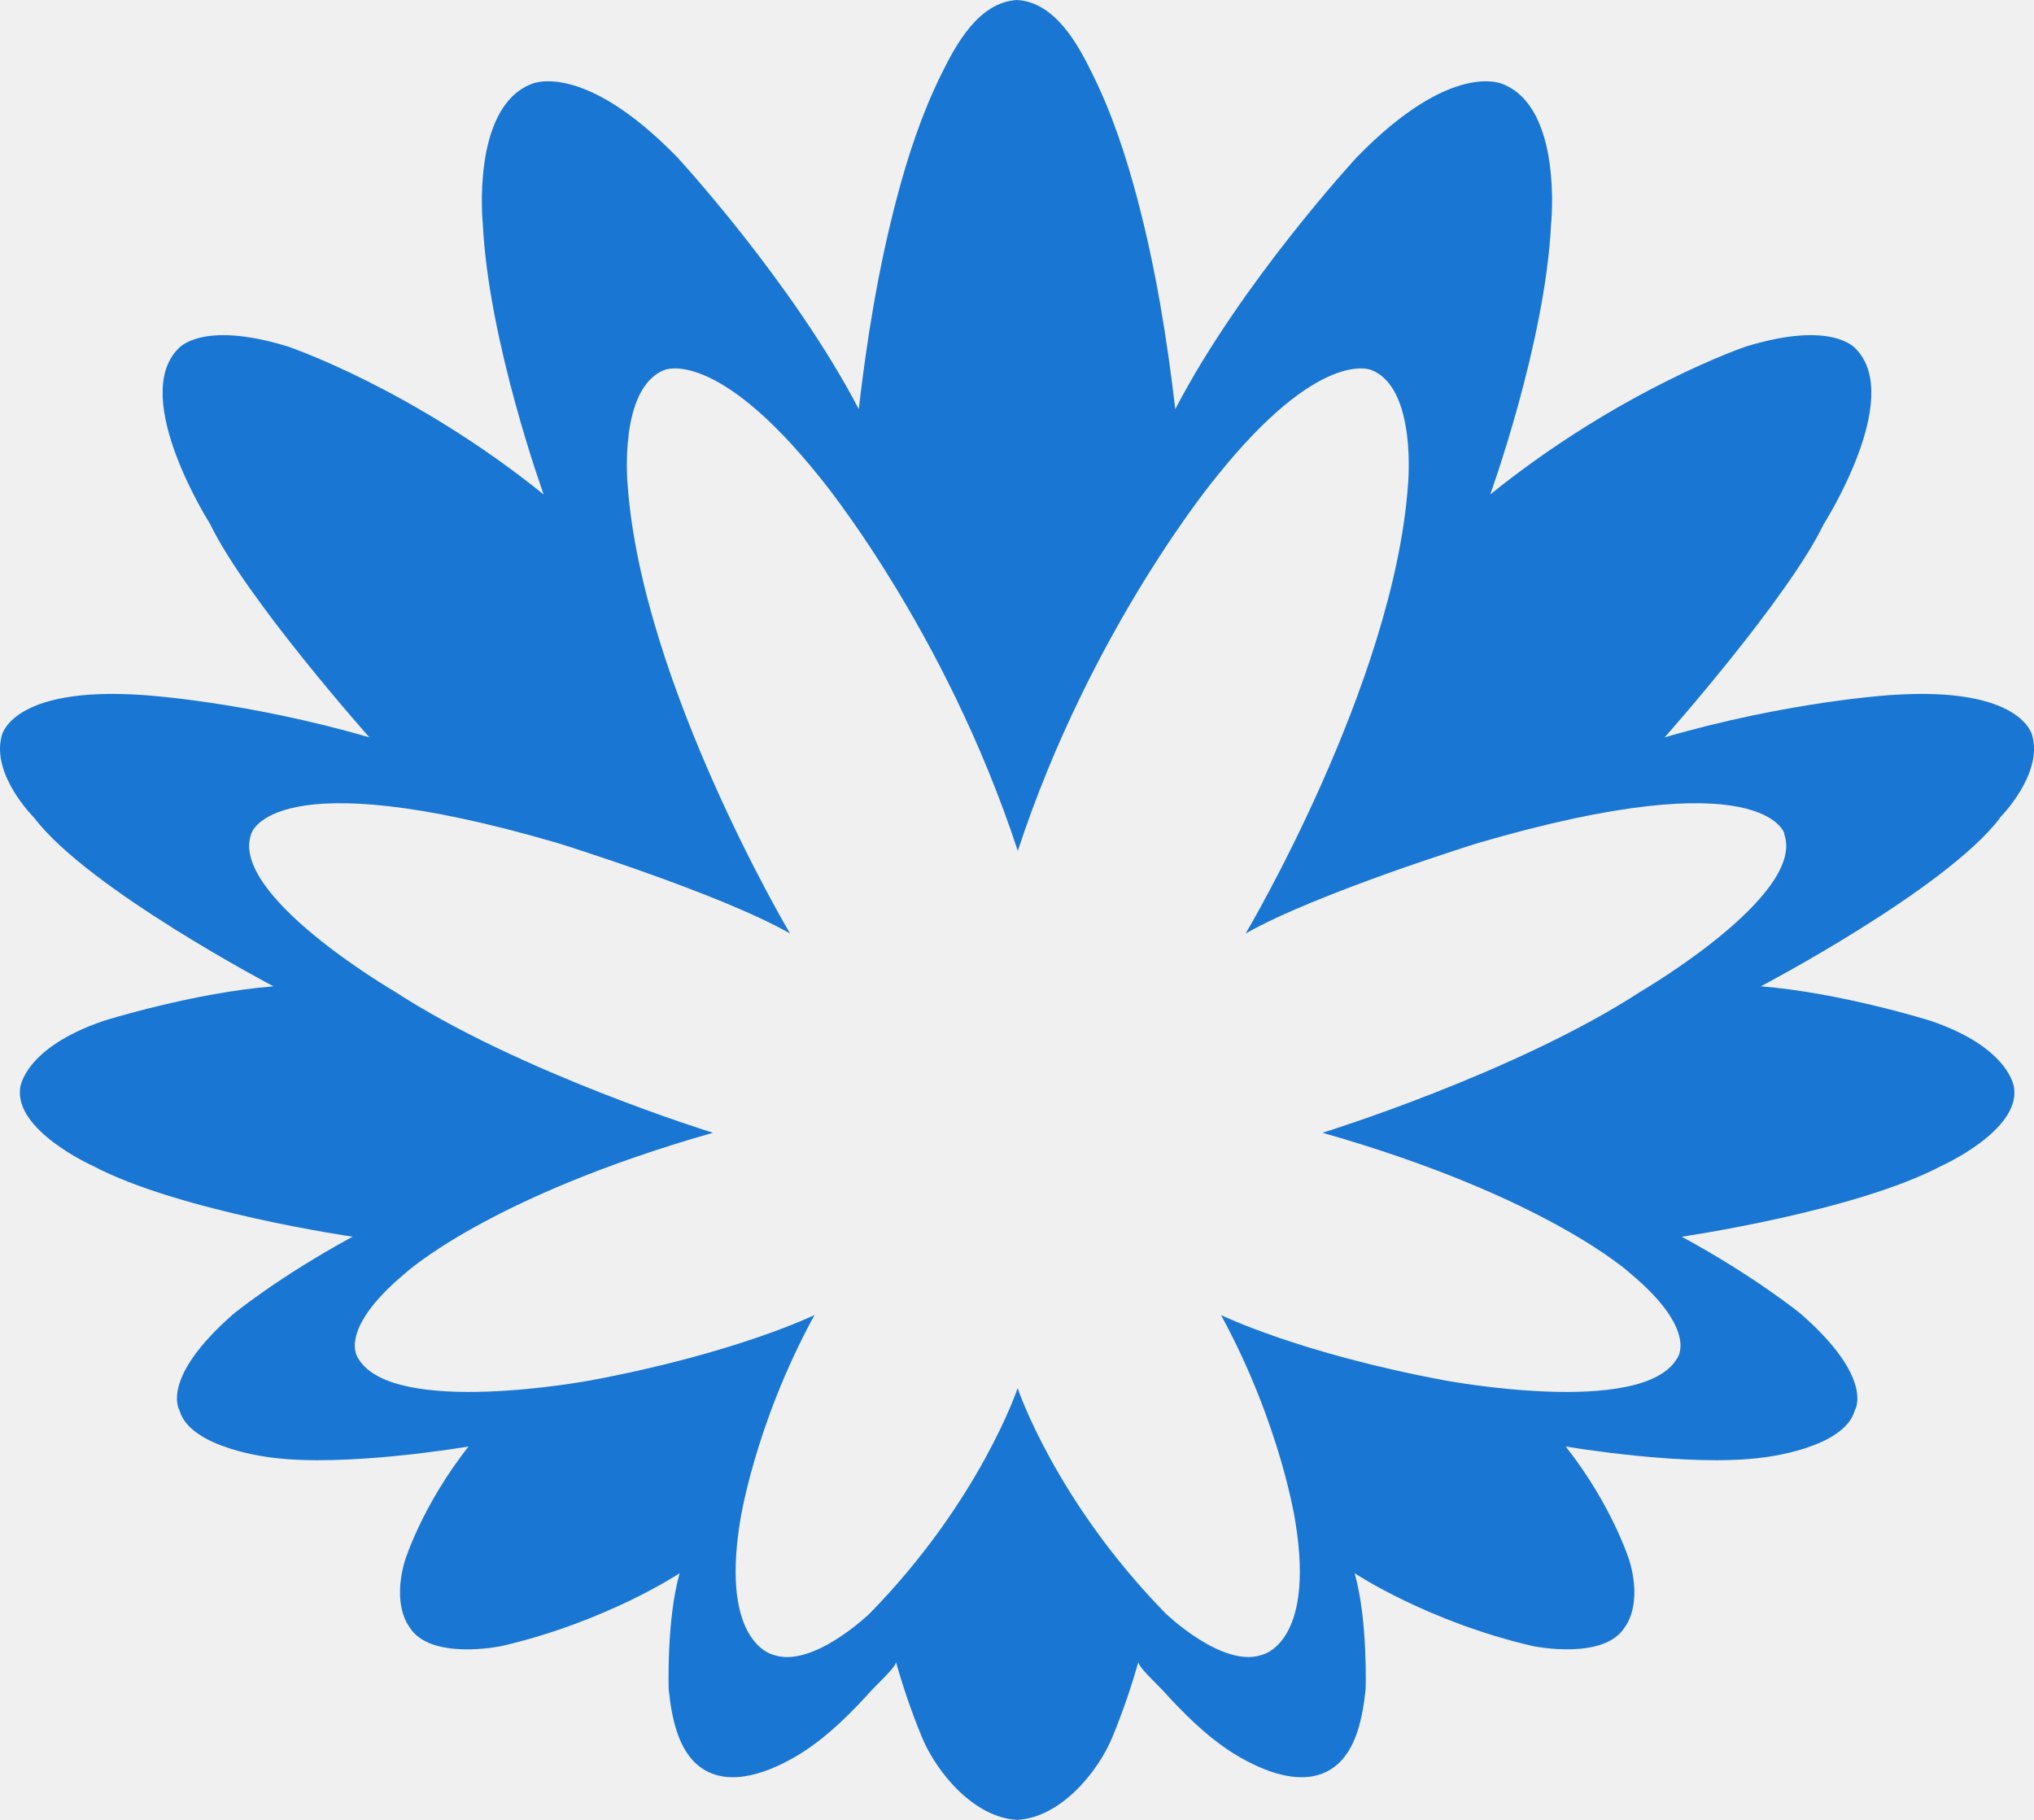
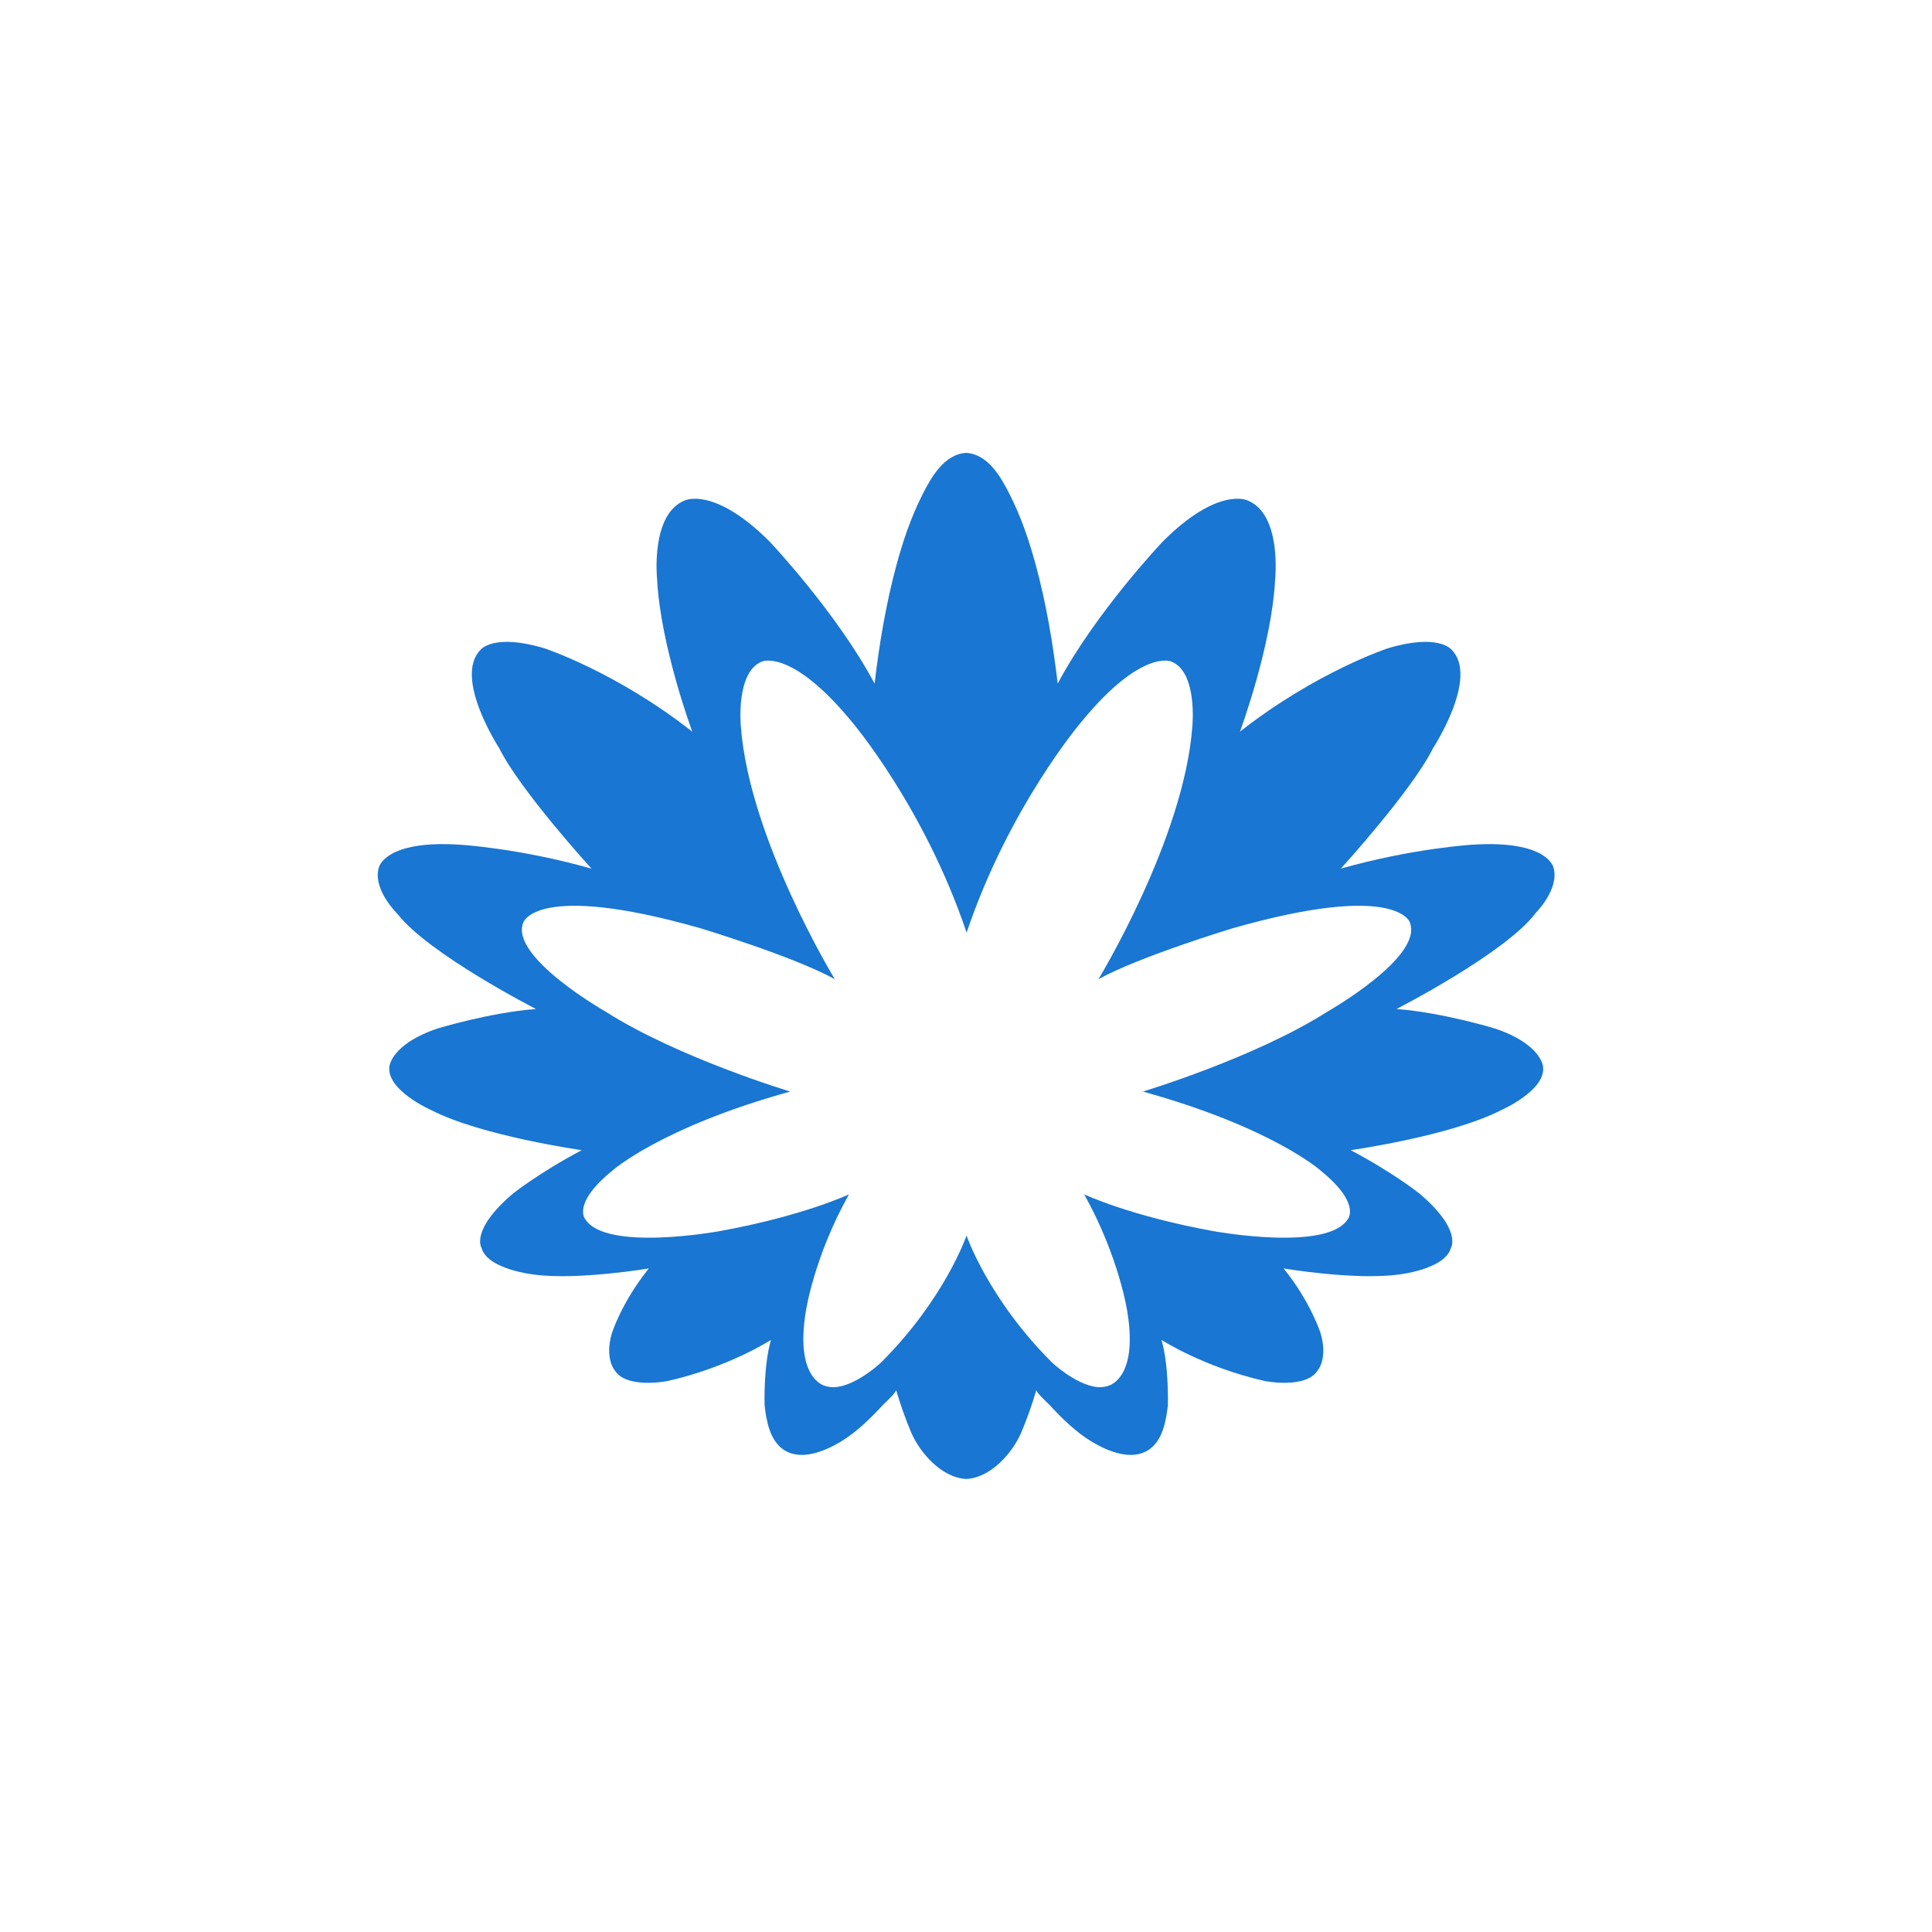
- <svg xmlns="http://www.w3.org/2000/svg" width="38" height="34" viewBox="0 0 38 34" fill="none">
-   <path fill-rule="evenodd" clip-rule="evenodd" d="M37.359 15.28C37.359 15.28 38.17 14.477 37.968 13.744C37.968 13.744 37.79 12.815 35.33 12.985C35.33 12.985 33.413 13.101 31.085 13.78C31.092 13.776 31.1 13.776 31.1 13.776C31.1 13.776 33.406 11.178 34.073 9.789C34.073 9.789 35.576 7.436 34.672 6.519C34.672 6.519 34.256 5.972 32.622 6.473C32.622 6.473 30.303 7.254 27.841 9.238C27.841 9.238 28.871 6.398 28.978 4.185C28.978 4.185 29.203 2.017 28.077 1.572C28.077 1.572 27.132 1.105 25.345 2.941C25.345 2.941 23.187 5.276 21.957 7.644C21.804 6.33 21.589 5.005 21.251 3.725C21.039 2.922 20.778 2.126 20.408 1.379C20.135 0.82 19.709 0.041 19 1.07335e-06C18.289 0.041 17.865 0.82 17.59 1.379C17.22 2.126 16.959 2.92 16.748 3.725C16.412 5.005 16.195 6.33 16.044 7.644C14.811 5.278 12.656 2.941 12.656 2.941C10.868 1.105 9.923 1.572 9.923 1.572C8.798 2.017 9.02 4.185 9.02 4.185C9.129 6.4 10.157 9.238 10.157 9.238C7.697 7.254 5.376 6.473 5.376 6.473C3.745 5.972 3.326 6.519 3.326 6.519C2.425 7.436 3.925 9.789 3.925 9.789C4.592 11.178 6.901 13.776 6.901 13.776C6.901 13.776 6.908 13.778 6.916 13.78C4.587 13.101 2.671 12.985 2.671 12.985C0.208 12.815 0.033 13.744 0.033 13.744C-0.171 14.477 0.64 15.28 0.64 15.28C1.648 16.611 5.109 18.427 5.109 18.427C3.611 18.546 1.94 19.071 1.94 19.071C0.435 19.583 0.376 20.331 0.376 20.331C0.272 21.127 1.735 21.782 1.735 21.782C3.348 22.634 6.587 23.105 6.587 23.105C5.208 23.853 4.366 24.544 4.366 24.544C2.973 25.759 3.353 26.347 3.353 26.347C3.55 27.067 5.067 27.23 5.067 27.23C6.46 27.418 8.754 27.024 8.754 27.024C7.875 28.139 7.561 29.169 7.561 29.169C7.322 29.997 7.644 30.389 7.644 30.389C8.024 31.034 9.366 30.754 9.366 30.754C11.338 30.297 12.697 29.392 12.697 29.392C12.449 30.273 12.493 31.564 12.493 31.564C12.546 32.058 12.656 32.703 13.085 33.016C13.64 33.422 14.422 33.088 14.941 32.771C15.459 32.45 15.9 32.004 16.304 31.557C16.377 31.477 16.755 31.129 16.738 31.047C16.872 31.523 17.032 31.988 17.22 32.447C17.503 33.129 18.204 33.959 19.003 34C19.802 33.959 20.503 33.129 20.785 32.447C20.973 31.988 21.134 31.523 21.268 31.047C21.251 31.129 21.628 31.477 21.701 31.557C22.106 32.004 22.546 32.45 23.065 32.771C23.584 33.088 24.366 33.422 24.921 33.016C25.35 32.703 25.459 32.058 25.513 31.564C25.513 31.564 25.557 30.273 25.308 29.392C25.308 29.392 26.667 30.297 28.64 30.754C28.64 30.754 29.984 31.032 30.362 30.389C30.362 30.389 30.686 29.997 30.445 29.169C30.445 29.169 30.13 28.139 29.251 27.024C29.251 27.024 31.545 27.418 32.938 27.23C32.938 27.23 34.456 27.067 34.653 26.347C34.653 26.347 35.033 25.759 33.64 24.544C33.64 24.544 32.797 23.853 31.419 23.105C31.419 23.105 34.658 22.634 36.27 21.782C36.27 21.782 37.734 21.127 37.629 20.331C37.629 20.331 37.571 19.583 36.066 19.071C36.066 19.071 34.395 18.546 32.897 18.427C32.897 18.427 36.358 16.611 37.366 15.28H37.359ZM33.331 15.575C33.757 16.712 30.664 18.517 30.664 18.517C28.314 20.05 24.707 21.163 24.707 21.163C28.905 22.358 30.454 23.787 30.454 23.787C31.755 24.873 31.329 25.384 31.329 25.384C30.674 26.482 26.996 25.79 26.996 25.79C24.28 25.285 22.812 24.569 22.812 24.569C23.944 26.654 24.203 28.446 24.203 28.446C24.57 30.722 23.572 30.918 23.572 30.918C22.841 31.17 21.777 30.144 21.777 30.144C19.714 28.037 19.012 25.935 19.012 25.935C19.012 25.935 18.311 28.037 16.248 30.144C16.248 30.144 15.186 31.172 14.453 30.918C14.453 30.918 13.46 30.722 13.823 28.446C13.823 28.446 14.081 26.651 15.216 24.569C15.216 24.569 13.745 25.285 11.029 25.79C11.029 25.79 7.352 26.482 6.696 25.384C6.696 25.384 6.27 24.873 7.571 23.787C7.571 23.787 9.12 22.358 13.319 21.163C13.319 21.163 9.712 20.05 7.361 18.517C7.361 18.517 4.268 16.712 4.695 15.575C4.695 15.575 5.06 14.184 10.423 15.752C10.423 15.752 13.445 16.69 14.76 17.44C14.76 17.44 11.994 12.784 11.726 9.064C11.726 9.064 11.548 7.245 12.417 6.911C12.417 6.911 13.372 6.49 15.316 8.918C15.316 8.918 17.646 11.727 19.015 15.897C20.384 11.727 22.717 8.918 22.717 8.918C24.655 6.49 25.615 6.911 25.615 6.911C26.482 7.245 26.304 9.064 26.304 9.064C26.039 12.784 23.272 17.44 23.272 17.44C24.587 16.69 27.607 15.752 27.607 15.752C32.97 14.184 33.338 15.575 33.338 15.575H33.331Z" fill="#1976D2" />
+ <svg xmlns="http://www.w3.org/2000/svg" width="64" height="64" viewBox="0 0 64 64" fill="none">
+   <rect width="64" height="64" fill="white" />
+   <g clip-path="url(#clip0_8375_23253)">
+     <path fill-rule="evenodd" clip-rule="evenodd" d="M50.838 30.278C50.838 30.278 51.67 29.475 51.463 28.743C51.463 28.743 51.28 27.814 48.757 27.983C48.757 27.983 46.791 28.099 44.402 28.779C44.41 28.774 44.417 28.774 44.417 28.774C44.417 28.774 46.783 26.177 47.468 24.789C47.468 24.789 49.009 22.436 48.082 21.519C48.082 21.519 47.655 20.973 45.979 21.474C45.979 21.474 43.6 22.255 41.074 24.238C41.074 24.238 42.131 21.398 42.241 19.186C42.241 19.186 42.471 17.019 41.317 16.574C41.317 16.574 40.347 16.108 38.514 17.943C38.514 17.943 36.3 20.276 35.038 22.644C34.881 21.331 34.661 20.006 34.314 18.726C34.096 17.924 33.829 17.128 33.449 16.381C33.169 15.822 32.732 15.043 32.005 15.002C31.276 15.043 30.841 15.822 30.559 16.381C30.179 17.128 29.912 17.921 29.694 18.726C29.349 20.006 29.127 21.331 28.972 22.644C27.708 20.279 25.497 17.943 25.497 17.943C23.663 16.108 22.694 16.574 22.694 16.574C21.539 17.019 21.767 19.186 21.767 19.186C21.879 21.401 22.933 24.238 22.933 24.238C20.41 22.255 18.029 21.474 18.029 21.474C16.355 20.973 15.925 21.519 15.925 21.519C15.001 22.436 16.54 24.789 16.54 24.789C17.225 26.177 19.593 28.774 19.593 28.774C19.593 28.774 19.601 28.776 19.608 28.779C17.22 28.099 15.253 27.983 15.253 27.983C12.727 27.814 12.548 28.743 12.548 28.743C12.338 29.475 13.17 30.278 13.17 30.278C14.204 31.608 17.754 33.424 17.754 33.424C16.218 33.543 14.504 34.068 14.504 34.068C12.96 34.58 12.9 35.327 12.9 35.327C12.793 36.123 14.294 36.778 14.294 36.778C15.948 37.63 19.271 38.101 19.271 38.101C17.857 38.848 16.992 39.54 16.992 39.54C15.563 40.754 15.953 41.342 15.953 41.342C16.155 42.062 17.712 42.224 17.712 42.224C19.141 42.413 21.494 42.019 21.494 42.019C20.593 43.133 20.27 44.163 20.27 44.163C20.025 44.99 20.355 45.382 20.355 45.382C20.745 46.028 22.122 45.747 22.122 45.747C24.145 45.29 25.539 44.386 25.539 44.386C25.284 45.266 25.329 46.557 25.329 46.557C25.384 47.051 25.497 47.697 25.936 48.008C26.506 48.415 27.308 48.081 27.84 47.764C28.372 47.443 28.825 46.998 29.239 46.55C29.314 46.471 29.702 46.122 29.684 46.04C29.822 46.516 29.986 46.981 30.179 47.44C30.469 48.122 31.188 48.952 32.008 48.993C32.827 48.952 33.547 48.122 33.837 47.44C34.029 46.981 34.194 46.516 34.331 46.04C34.314 46.122 34.701 46.471 34.776 46.55C35.191 46.998 35.643 47.443 36.175 47.764C36.707 48.081 37.509 48.415 38.079 48.008C38.519 47.697 38.631 47.051 38.686 46.557C38.686 46.557 38.731 45.266 38.476 44.386C38.476 44.386 39.87 45.29 41.894 45.747C41.894 45.747 43.273 46.026 43.66 45.382C43.66 45.382 43.992 44.99 43.745 44.163C43.745 44.163 43.423 43.133 42.521 42.019C42.521 42.019 44.874 42.413 46.303 42.224C46.303 42.224 47.86 42.062 48.062 41.342C48.062 41.342 48.452 40.754 47.023 39.54C47.023 39.54 46.159 38.848 44.745 38.101C44.745 38.101 48.067 37.63 49.721 36.778C49.721 36.778 51.223 36.123 51.115 35.327C51.115 35.327 51.055 34.58 49.511 34.068C49.511 34.068 47.797 33.543 46.261 33.424C46.261 33.424 49.811 31.608 50.846 30.278H50.838ZM46.706 30.573C47.143 31.71 43.97 33.514 43.97 33.514C41.559 35.047 37.859 36.159 37.859 36.159C42.166 37.354 43.755 38.783 43.755 38.783C45.089 39.869 44.652 40.379 44.652 40.379C43.98 41.477 40.207 40.785 40.207 40.785C37.422 40.28 35.915 39.564 35.915 39.564C37.077 41.649 37.342 43.441 37.342 43.441C37.719 45.716 36.695 45.912 36.695 45.912C35.945 46.163 34.853 45.138 34.853 45.138C32.737 43.032 32.018 40.93 32.018 40.93C32.018 40.93 31.298 43.032 29.182 45.138C29.182 45.138 28.093 46.166 27.341 45.912C27.341 45.912 26.321 45.716 26.694 43.441C26.694 43.441 26.958 41.646 28.123 39.564C28.123 39.564 26.614 40.28 23.828 40.785C23.828 40.785 20.055 41.477 19.383 40.379C19.383 40.379 18.946 39.869 20.28 38.783C20.28 38.783 21.869 37.354 26.176 36.159C26.176 36.159 22.476 35.047 20.065 33.514C20.065 33.514 16.892 31.71 17.329 30.573C17.329 30.573 17.704 29.183 23.206 30.75C23.206 30.75 26.306 31.688 27.655 32.438C27.655 32.438 24.817 27.783 24.542 24.063C24.542 24.063 24.36 22.245 25.252 21.911C25.252 21.911 26.231 21.49 28.225 23.918C28.225 23.918 30.616 26.726 32.02 30.895C33.424 26.726 35.818 23.918 35.818 23.918C37.806 21.49 38.791 21.911 38.791 21.911C39.68 22.245 39.498 24.063 39.498 24.063C39.225 27.783 36.387 32.438 36.387 32.438C37.736 31.688 40.834 30.75 40.834 30.75C46.336 29.183 46.713 30.573 46.713 30.573H46.706Z" fill="#1976D2" />
+   </g>
+   <defs>
+     <clipPath id="clip0_8375_23253">
+       <rect width="39" height="34" fill="white" transform="matrix(1 0 0 -1 12.5 49)" />
+     </clipPath>
+   </defs>
</svg>
